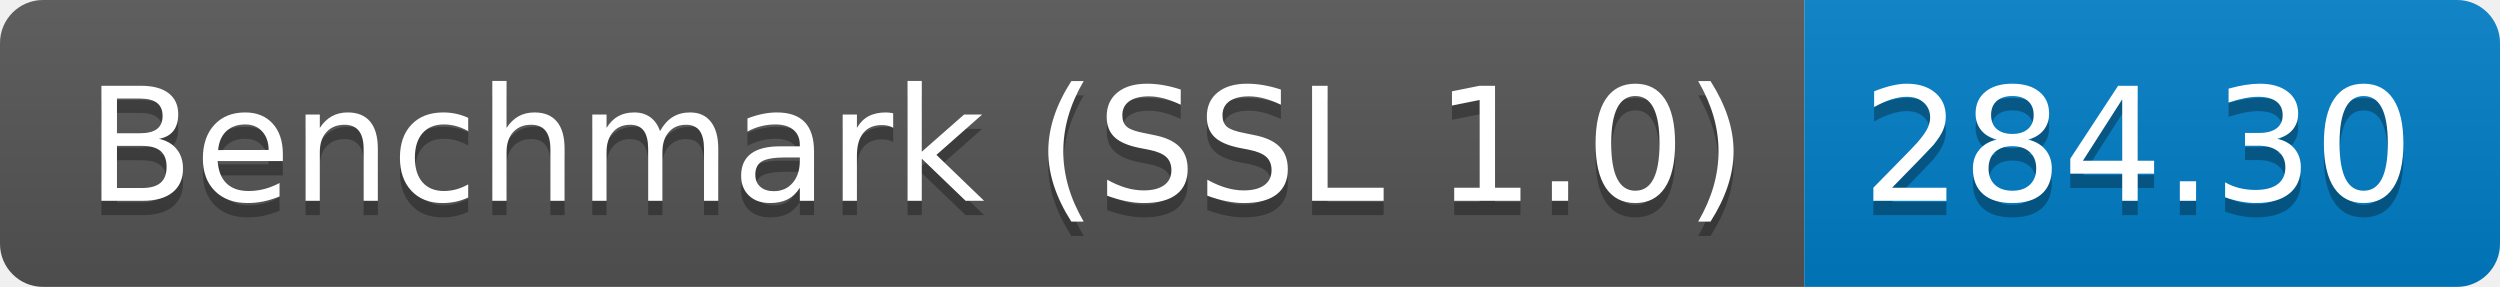
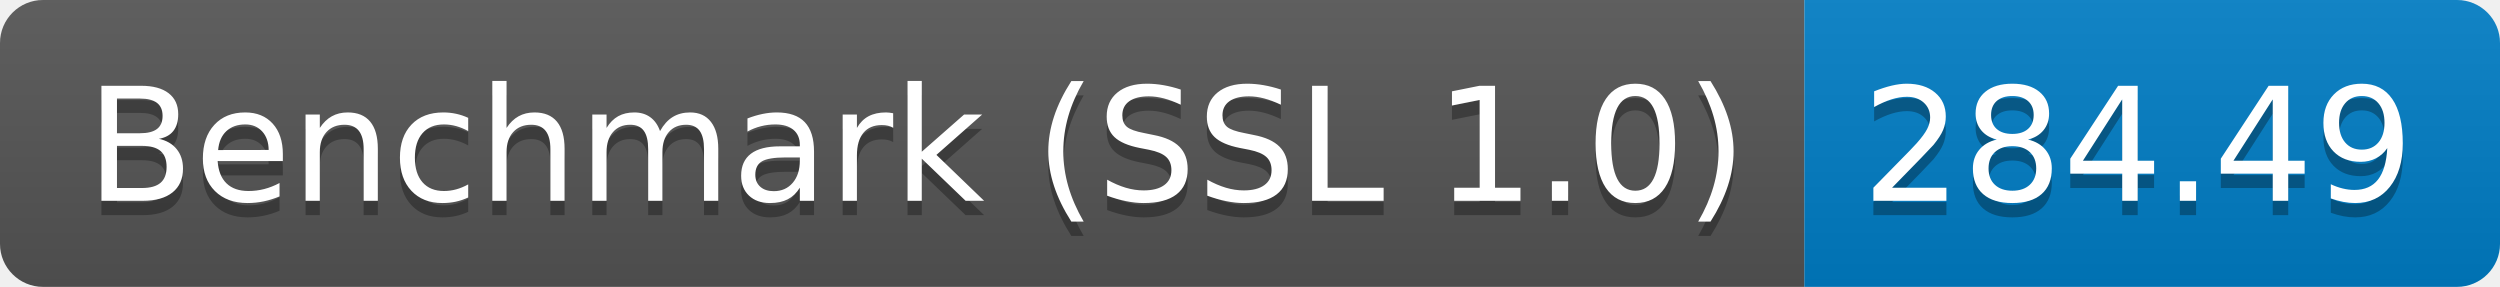
<svg xmlns="http://www.w3.org/2000/svg" height="20" width="174.3">
  <linearGradient id="smooth" x2="0" y2="100%">
    <stop offset="0" stop-color="#bbb" stop-opacity=".1" />
    <stop offset="1" stop-opacity=".1" />
  </linearGradient>
  <clipPath id="round">
    <rect fill="#fff" height="20" rx="3" width="174.3" />
  </clipPath>
  <g clip-path="url(#round)">
    <rect fill="#555" height="20" width="125.8" />
    <rect fill="#007ec6" height="20" width="48.5" x="125.8" />
    <rect fill="url(#smooth)" height="20" width="174.3" />
  </g>
  <g fill="#fff" font-family="DejaVu Sans,Verdana,Geneva,sans-serif" font-size="110" text-anchor="middle">
    <text fill="#010101" fill-opacity=".3" lengthAdjust="spacing" textLength="1158.0" transform="scale(0.1)" x="639.0" y="150">Benchmark (SSL 1.0)</text>
    <text lengthAdjust="spacing" textLength="1158.0" transform="scale(0.1)" x="639.0" y="140">Benchmark (SSL 1.0)</text>
-     <text fill="#010101" fill-opacity=".3" lengthAdjust="spacing" textLength="385.0" transform="scale(0.1)" x="1490.5" y="150">284.30</text>
-     <text lengthAdjust="spacing" textLength="385.0" transform="scale(0.1)" x="1490.5" y="140">284.30</text>
+     <text fill="#010101" fill-opacity=".3" lengthAdjust="spacing" textLength="385.0" transform="scale(0.1)" x="1490.5" y="150">284.49</text>
+     <text lengthAdjust="spacing" textLength="385.0" transform="scale(0.1)" x="1490.5" y="140">284.49</text>
  </g>
</svg>
